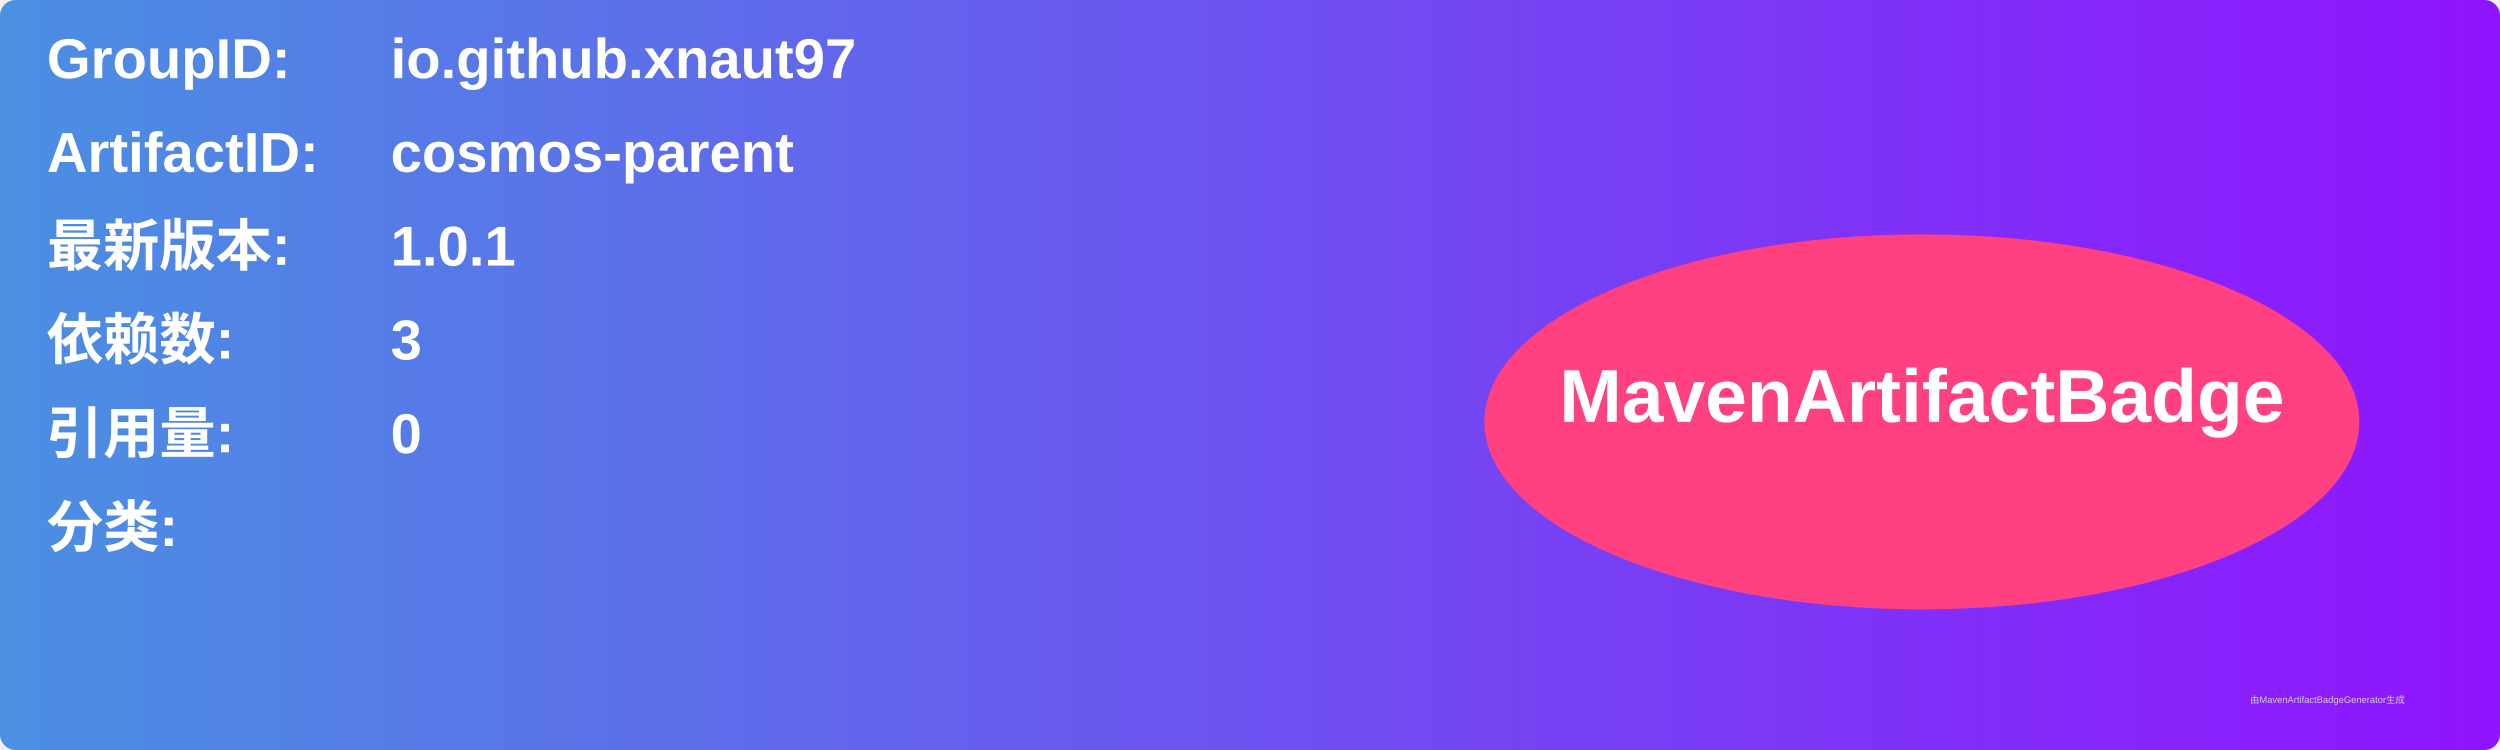
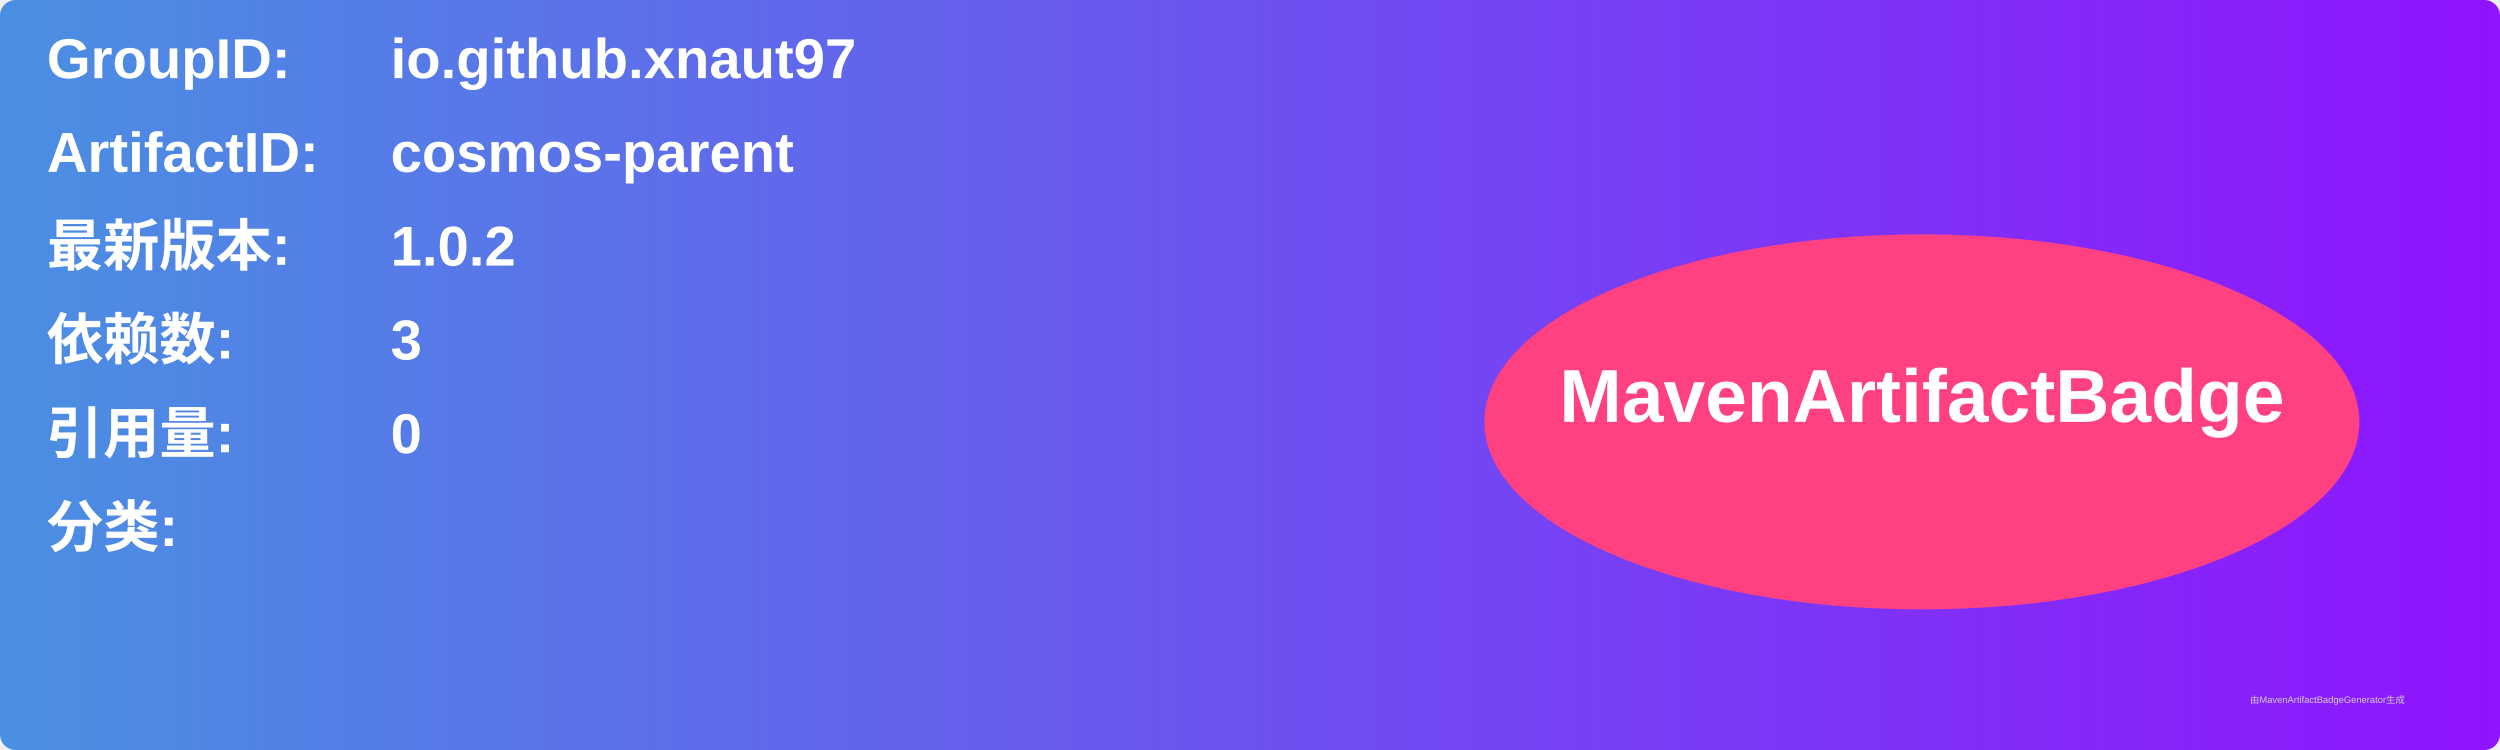
<svg xmlns="http://www.w3.org/2000/svg" width="800" height="240" viewBox="0 0 800 240">
  <linearGradient id="grad" x1="0%" y1="0%" x2="100%" y2="0%">
    <stop offset="0%" stop-color="#4a90e2" />
    <stop offset="100%" stop-color="#9013fe" />
  </linearGradient>
  <rect width="100%" height="100%" rx="5" ry="5" fill="url(#grad)" />
  <g transform="translate(15, 15)">
    <text x="0" y="10" font-family="Arial" font-size="18" fill="white" font-weight="bold" width="260">GroupID:</text>
    <text x="110" y="10" font-family="Arial" font-size="18" fill="white" font-weight="bold" width="460">io.github.xnaut97</text>
    <text x="0" y="40" font-family="Arial" font-size="18" fill="white" font-weight="bold" width="260">ArtifactID:</text>
    <text x="110" y="40" font-family="Arial" font-size="18" fill="white" font-weight="bold" width="460">cosmos-parent</text>
    <text x="0" y="70" font-family="Arial" font-size="18" fill="white" font-weight="bold">最新版本:</text>
    <text x="110" y="70" font-family="Arial" font-size="18" fill="white" font-weight="bold">
-       <tspan font-weight="bold">1.0.1</tspan>
+       <tspan font-weight="bold">1.0.2</tspan>
    </text>
    <text x="0" y="100" font-family="Arial" font-size="18" fill="white" font-weight="bold">依赖数: </text>
    <text x="110" y="100" font-family="Arial" font-size="18" fill="white">
      <tspan font-weight="bold">3</tspan>
    </text>
    <text x="0" y="130" font-family="Arial" font-size="18" fill="white" font-weight="bold">引用量: </text>
    <text x="110" y="130" font-family="Arial" font-size="18" fill="white">
      <tspan font-weight="bold">0</tspan>
    </text>
    <text x="0" y="160" font-family="Arial" font-size="18" fill="white" font-weight="bold">分类:</text>
    <text x="10" y="190" font-family="Arial" font-size="10" fill="white">
      <tspan font-weight="bold" />
    </text>
    <ellipse cx="600" cy="120" rx="140" ry="60" fill="#ff4081" />
    <text x="600" y="120" text-anchor="middle" font-family="Arial" font-size="24" fill="white" font-weight="bold">MavenArtifactBadge</text>
  </g>
  <text x="720" y="225" font-family="Arial" font-size="3" fill="#d0d0d0">由MavenArtifactBadgeGenerator生成</text>
</svg>
